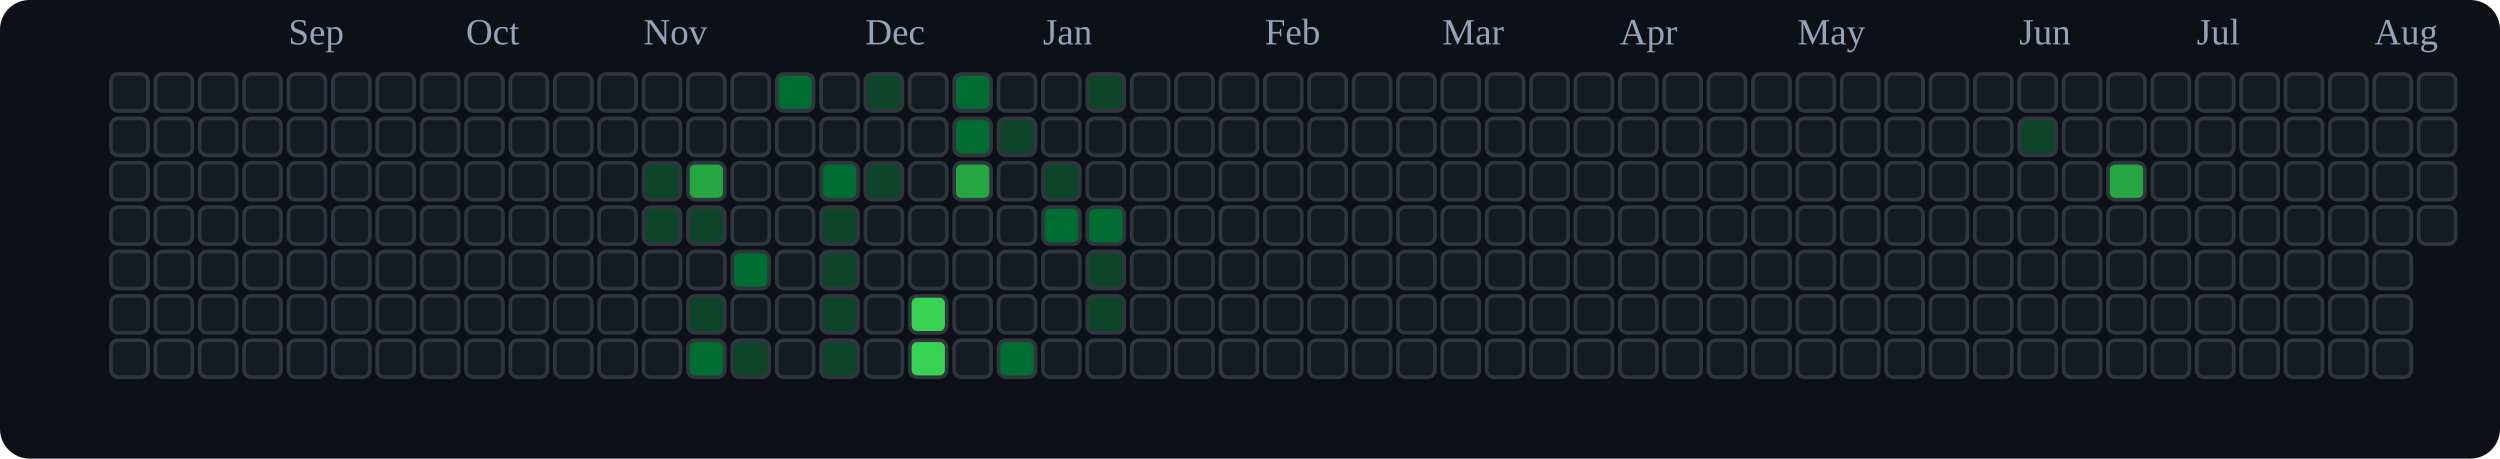
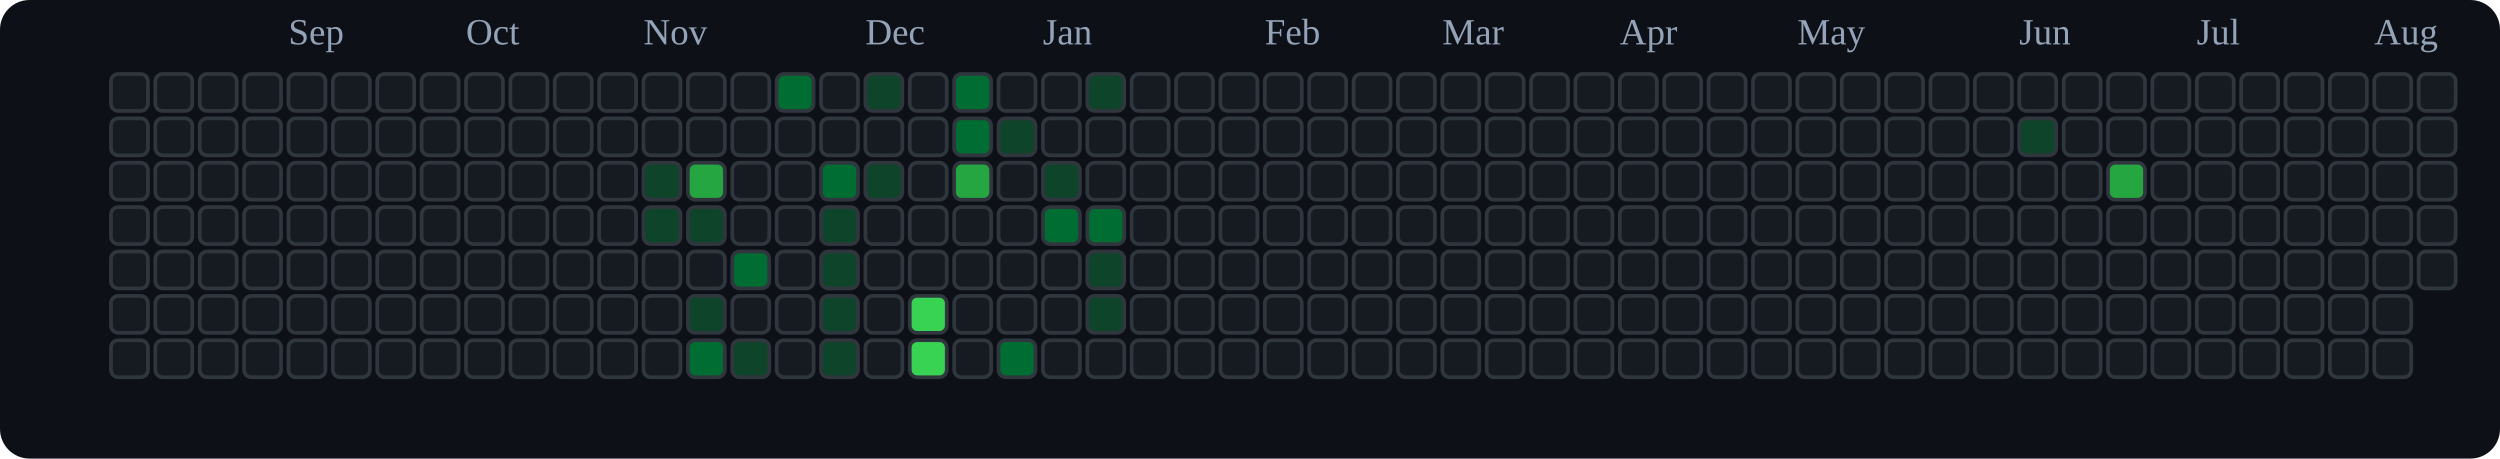
<svg xmlns="http://www.w3.org/2000/svg" viewBox="0 0 676 124" role="img" aria-label="tranhohoangvu Contributions (Dark)">
  <rect x="0" y="0" width="676" height="124" fill="#0d1117" rx="8" ry="8" />
  <text x="78" y="12" font-size="10" fill="#94a3b8">Sep</text>
  <text x="126" y="12" font-size="10" fill="#94a3b8">Oct</text>
  <text x="174" y="12" font-size="10" fill="#94a3b8">Nov</text>
  <text x="234" y="12" font-size="10" fill="#94a3b8">Dec</text>
  <text x="282" y="12" font-size="10" fill="#94a3b8">Jan</text>
  <text x="342" y="12" font-size="10" fill="#94a3b8">Feb</text>
  <text x="390" y="12" font-size="10" fill="#94a3b8">Mar</text>
  <text x="438" y="12" font-size="10" fill="#94a3b8">Apr</text>
  <text x="486" y="12" font-size="10" fill="#94a3b8">May</text>
  <text x="546" y="12" font-size="10" fill="#94a3b8">Jun</text>
  <text x="594" y="12" font-size="10" fill="#94a3b8">Jul</text>
  <text x="642" y="12" font-size="10" fill="#94a3b8">Aug</text>
  <rect x="30" y="20" width="10" height="10" rx="2" ry="2" fill="#161b22" stroke="#30363d" stroke-width="1" />
  <rect x="30" y="32" width="10" height="10" rx="2" ry="2" fill="#161b22" stroke="#30363d" stroke-width="1" />
  <rect x="30" y="44" width="10" height="10" rx="2" ry="2" fill="#161b22" stroke="#30363d" stroke-width="1" />
  <rect x="30" y="56" width="10" height="10" rx="2" ry="2" fill="#161b22" stroke="#30363d" stroke-width="1" />
  <rect x="30" y="68" width="10" height="10" rx="2" ry="2" fill="#161b22" stroke="#30363d" stroke-width="1" />
  <rect x="30" y="80" width="10" height="10" rx="2" ry="2" fill="#161b22" stroke="#30363d" stroke-width="1" />
  <rect x="30" y="92" width="10" height="10" rx="2" ry="2" fill="#161b22" stroke="#30363d" stroke-width="1" />
  <rect x="42" y="20" width="10" height="10" rx="2" ry="2" fill="#161b22" stroke="#30363d" stroke-width="1" />
  <rect x="42" y="32" width="10" height="10" rx="2" ry="2" fill="#161b22" stroke="#30363d" stroke-width="1" />
  <rect x="42" y="44" width="10" height="10" rx="2" ry="2" fill="#161b22" stroke="#30363d" stroke-width="1" />
  <rect x="42" y="56" width="10" height="10" rx="2" ry="2" fill="#161b22" stroke="#30363d" stroke-width="1" />
  <rect x="42" y="68" width="10" height="10" rx="2" ry="2" fill="#161b22" stroke="#30363d" stroke-width="1" />
  <rect x="42" y="80" width="10" height="10" rx="2" ry="2" fill="#161b22" stroke="#30363d" stroke-width="1" />
  <rect x="42" y="92" width="10" height="10" rx="2" ry="2" fill="#161b22" stroke="#30363d" stroke-width="1" />
  <rect x="54" y="20" width="10" height="10" rx="2" ry="2" fill="#161b22" stroke="#30363d" stroke-width="1" />
  <rect x="54" y="32" width="10" height="10" rx="2" ry="2" fill="#161b22" stroke="#30363d" stroke-width="1" />
  <rect x="54" y="44" width="10" height="10" rx="2" ry="2" fill="#161b22" stroke="#30363d" stroke-width="1" />
  <rect x="54" y="56" width="10" height="10" rx="2" ry="2" fill="#161b22" stroke="#30363d" stroke-width="1" />
  <rect x="54" y="68" width="10" height="10" rx="2" ry="2" fill="#161b22" stroke="#30363d" stroke-width="1" />
  <rect x="54" y="80" width="10" height="10" rx="2" ry="2" fill="#161b22" stroke="#30363d" stroke-width="1" />
  <rect x="54" y="92" width="10" height="10" rx="2" ry="2" fill="#161b22" stroke="#30363d" stroke-width="1" />
  <rect x="66" y="20" width="10" height="10" rx="2" ry="2" fill="#161b22" stroke="#30363d" stroke-width="1" />
  <rect x="66" y="32" width="10" height="10" rx="2" ry="2" fill="#161b22" stroke="#30363d" stroke-width="1" />
  <rect x="66" y="44" width="10" height="10" rx="2" ry="2" fill="#161b22" stroke="#30363d" stroke-width="1" />
  <rect x="66" y="56" width="10" height="10" rx="2" ry="2" fill="#161b22" stroke="#30363d" stroke-width="1" />
  <rect x="66" y="68" width="10" height="10" rx="2" ry="2" fill="#161b22" stroke="#30363d" stroke-width="1" />
  <rect x="66" y="80" width="10" height="10" rx="2" ry="2" fill="#161b22" stroke="#30363d" stroke-width="1" />
  <rect x="66" y="92" width="10" height="10" rx="2" ry="2" fill="#161b22" stroke="#30363d" stroke-width="1" />
  <rect x="78" y="20" width="10" height="10" rx="2" ry="2" fill="#161b22" stroke="#30363d" stroke-width="1" />
  <rect x="78" y="32" width="10" height="10" rx="2" ry="2" fill="#161b22" stroke="#30363d" stroke-width="1" />
  <rect x="78" y="44" width="10" height="10" rx="2" ry="2" fill="#161b22" stroke="#30363d" stroke-width="1" />
  <rect x="78" y="56" width="10" height="10" rx="2" ry="2" fill="#161b22" stroke="#30363d" stroke-width="1" />
  <rect x="78" y="68" width="10" height="10" rx="2" ry="2" fill="#161b22" stroke="#30363d" stroke-width="1" />
  <rect x="78" y="80" width="10" height="10" rx="2" ry="2" fill="#161b22" stroke="#30363d" stroke-width="1" />
  <rect x="78" y="92" width="10" height="10" rx="2" ry="2" fill="#161b22" stroke="#30363d" stroke-width="1" />
  <rect x="90" y="20" width="10" height="10" rx="2" ry="2" fill="#161b22" stroke="#30363d" stroke-width="1" />
  <rect x="90" y="32" width="10" height="10" rx="2" ry="2" fill="#161b22" stroke="#30363d" stroke-width="1" />
  <rect x="90" y="44" width="10" height="10" rx="2" ry="2" fill="#161b22" stroke="#30363d" stroke-width="1" />
  <rect x="90" y="56" width="10" height="10" rx="2" ry="2" fill="#161b22" stroke="#30363d" stroke-width="1" />
  <rect x="90" y="68" width="10" height="10" rx="2" ry="2" fill="#161b22" stroke="#30363d" stroke-width="1" />
  <rect x="90" y="80" width="10" height="10" rx="2" ry="2" fill="#161b22" stroke="#30363d" stroke-width="1" />
  <rect x="90" y="92" width="10" height="10" rx="2" ry="2" fill="#161b22" stroke="#30363d" stroke-width="1" />
  <rect x="102" y="20" width="10" height="10" rx="2" ry="2" fill="#161b22" stroke="#30363d" stroke-width="1" />
  <rect x="102" y="32" width="10" height="10" rx="2" ry="2" fill="#161b22" stroke="#30363d" stroke-width="1" />
  <rect x="102" y="44" width="10" height="10" rx="2" ry="2" fill="#161b22" stroke="#30363d" stroke-width="1" />
  <rect x="102" y="56" width="10" height="10" rx="2" ry="2" fill="#161b22" stroke="#30363d" stroke-width="1" />
  <rect x="102" y="68" width="10" height="10" rx="2" ry="2" fill="#161b22" stroke="#30363d" stroke-width="1" />
  <rect x="102" y="80" width="10" height="10" rx="2" ry="2" fill="#161b22" stroke="#30363d" stroke-width="1" />
  <rect x="102" y="92" width="10" height="10" rx="2" ry="2" fill="#161b22" stroke="#30363d" stroke-width="1" />
  <rect x="114" y="20" width="10" height="10" rx="2" ry="2" fill="#161b22" stroke="#30363d" stroke-width="1" />
  <rect x="114" y="32" width="10" height="10" rx="2" ry="2" fill="#161b22" stroke="#30363d" stroke-width="1" />
  <rect x="114" y="44" width="10" height="10" rx="2" ry="2" fill="#161b22" stroke="#30363d" stroke-width="1" />
  <rect x="114" y="56" width="10" height="10" rx="2" ry="2" fill="#161b22" stroke="#30363d" stroke-width="1" />
  <rect x="114" y="68" width="10" height="10" rx="2" ry="2" fill="#161b22" stroke="#30363d" stroke-width="1" />
  <rect x="114" y="80" width="10" height="10" rx="2" ry="2" fill="#161b22" stroke="#30363d" stroke-width="1" />
  <rect x="114" y="92" width="10" height="10" rx="2" ry="2" fill="#161b22" stroke="#30363d" stroke-width="1" />
  <rect x="126" y="20" width="10" height="10" rx="2" ry="2" fill="#161b22" stroke="#30363d" stroke-width="1" />
  <rect x="126" y="32" width="10" height="10" rx="2" ry="2" fill="#161b22" stroke="#30363d" stroke-width="1" />
  <rect x="126" y="44" width="10" height="10" rx="2" ry="2" fill="#161b22" stroke="#30363d" stroke-width="1" />
  <rect x="126" y="56" width="10" height="10" rx="2" ry="2" fill="#161b22" stroke="#30363d" stroke-width="1" />
  <rect x="126" y="68" width="10" height="10" rx="2" ry="2" fill="#161b22" stroke="#30363d" stroke-width="1" />
  <rect x="126" y="80" width="10" height="10" rx="2" ry="2" fill="#161b22" stroke="#30363d" stroke-width="1" />
  <rect x="126" y="92" width="10" height="10" rx="2" ry="2" fill="#161b22" stroke="#30363d" stroke-width="1" />
  <rect x="138" y="20" width="10" height="10" rx="2" ry="2" fill="#161b22" stroke="#30363d" stroke-width="1" />
  <rect x="138" y="32" width="10" height="10" rx="2" ry="2" fill="#161b22" stroke="#30363d" stroke-width="1" />
  <rect x="138" y="44" width="10" height="10" rx="2" ry="2" fill="#161b22" stroke="#30363d" stroke-width="1" />
  <rect x="138" y="56" width="10" height="10" rx="2" ry="2" fill="#161b22" stroke="#30363d" stroke-width="1" />
  <rect x="138" y="68" width="10" height="10" rx="2" ry="2" fill="#161b22" stroke="#30363d" stroke-width="1" />
  <rect x="138" y="80" width="10" height="10" rx="2" ry="2" fill="#161b22" stroke="#30363d" stroke-width="1" />
  <rect x="138" y="92" width="10" height="10" rx="2" ry="2" fill="#161b22" stroke="#30363d" stroke-width="1" />
  <rect x="150" y="20" width="10" height="10" rx="2" ry="2" fill="#161b22" stroke="#30363d" stroke-width="1" />
  <rect x="150" y="32" width="10" height="10" rx="2" ry="2" fill="#161b22" stroke="#30363d" stroke-width="1" />
  <rect x="150" y="44" width="10" height="10" rx="2" ry="2" fill="#161b22" stroke="#30363d" stroke-width="1" />
  <rect x="150" y="56" width="10" height="10" rx="2" ry="2" fill="#161b22" stroke="#30363d" stroke-width="1" />
  <rect x="150" y="68" width="10" height="10" rx="2" ry="2" fill="#161b22" stroke="#30363d" stroke-width="1" />
  <rect x="150" y="80" width="10" height="10" rx="2" ry="2" fill="#161b22" stroke="#30363d" stroke-width="1" />
  <rect x="150" y="92" width="10" height="10" rx="2" ry="2" fill="#161b22" stroke="#30363d" stroke-width="1" />
  <rect x="162" y="20" width="10" height="10" rx="2" ry="2" fill="#161b22" stroke="#30363d" stroke-width="1" />
  <rect x="162" y="32" width="10" height="10" rx="2" ry="2" fill="#161b22" stroke="#30363d" stroke-width="1" />
  <rect x="162" y="44" width="10" height="10" rx="2" ry="2" fill="#161b22" stroke="#30363d" stroke-width="1" />
  <rect x="162" y="56" width="10" height="10" rx="2" ry="2" fill="#161b22" stroke="#30363d" stroke-width="1" />
  <rect x="162" y="68" width="10" height="10" rx="2" ry="2" fill="#161b22" stroke="#30363d" stroke-width="1" />
  <rect x="162" y="80" width="10" height="10" rx="2" ry="2" fill="#161b22" stroke="#30363d" stroke-width="1" />
  <rect x="162" y="92" width="10" height="10" rx="2" ry="2" fill="#161b22" stroke="#30363d" stroke-width="1" />
  <rect x="174" y="20" width="10" height="10" rx="2" ry="2" fill="#161b22" stroke="#30363d" stroke-width="1" />
  <rect x="174" y="32" width="10" height="10" rx="2" ry="2" fill="#161b22" stroke="#30363d" stroke-width="1" />
  <rect x="174" y="44" width="10" height="10" rx="2" ry="2" fill="#0e4429" stroke="#30363d" stroke-width="1" />
  <rect x="174" y="56" width="10" height="10" rx="2" ry="2" fill="#0e4429" stroke="#30363d" stroke-width="1" />
  <rect x="174" y="68" width="10" height="10" rx="2" ry="2" fill="#161b22" stroke="#30363d" stroke-width="1" />
  <rect x="174" y="80" width="10" height="10" rx="2" ry="2" fill="#161b22" stroke="#30363d" stroke-width="1" />
  <rect x="174" y="92" width="10" height="10" rx="2" ry="2" fill="#161b22" stroke="#30363d" stroke-width="1" />
  <rect x="186" y="20" width="10" height="10" rx="2" ry="2" fill="#161b22" stroke="#30363d" stroke-width="1" />
  <rect x="186" y="32" width="10" height="10" rx="2" ry="2" fill="#161b22" stroke="#30363d" stroke-width="1" />
  <rect x="186" y="44" width="10" height="10" rx="2" ry="2" fill="#26a641" stroke="#30363d" stroke-width="1" />
  <rect x="186" y="56" width="10" height="10" rx="2" ry="2" fill="#0e4429" stroke="#30363d" stroke-width="1" />
  <rect x="186" y="68" width="10" height="10" rx="2" ry="2" fill="#161b22" stroke="#30363d" stroke-width="1" />
  <rect x="186" y="80" width="10" height="10" rx="2" ry="2" fill="#0e4429" stroke="#30363d" stroke-width="1" />
  <rect x="186" y="92" width="10" height="10" rx="2" ry="2" fill="#006d32" stroke="#30363d" stroke-width="1" />
  <rect x="198" y="20" width="10" height="10" rx="2" ry="2" fill="#161b22" stroke="#30363d" stroke-width="1" />
  <rect x="198" y="32" width="10" height="10" rx="2" ry="2" fill="#161b22" stroke="#30363d" stroke-width="1" />
  <rect x="198" y="44" width="10" height="10" rx="2" ry="2" fill="#161b22" stroke="#30363d" stroke-width="1" />
  <rect x="198" y="56" width="10" height="10" rx="2" ry="2" fill="#161b22" stroke="#30363d" stroke-width="1" />
  <rect x="198" y="68" width="10" height="10" rx="2" ry="2" fill="#006d32" stroke="#30363d" stroke-width="1" />
  <rect x="198" y="80" width="10" height="10" rx="2" ry="2" fill="#161b22" stroke="#30363d" stroke-width="1" />
  <rect x="198" y="92" width="10" height="10" rx="2" ry="2" fill="#0e4429" stroke="#30363d" stroke-width="1" />
  <rect x="210" y="20" width="10" height="10" rx="2" ry="2" fill="#006d32" stroke="#30363d" stroke-width="1" />
  <rect x="210" y="32" width="10" height="10" rx="2" ry="2" fill="#161b22" stroke="#30363d" stroke-width="1" />
  <rect x="210" y="44" width="10" height="10" rx="2" ry="2" fill="#161b22" stroke="#30363d" stroke-width="1" />
  <rect x="210" y="56" width="10" height="10" rx="2" ry="2" fill="#161b22" stroke="#30363d" stroke-width="1" />
  <rect x="210" y="68" width="10" height="10" rx="2" ry="2" fill="#161b22" stroke="#30363d" stroke-width="1" />
  <rect x="210" y="80" width="10" height="10" rx="2" ry="2" fill="#161b22" stroke="#30363d" stroke-width="1" />
  <rect x="210" y="92" width="10" height="10" rx="2" ry="2" fill="#161b22" stroke="#30363d" stroke-width="1" />
  <rect x="222" y="20" width="10" height="10" rx="2" ry="2" fill="#161b22" stroke="#30363d" stroke-width="1" />
  <rect x="222" y="32" width="10" height="10" rx="2" ry="2" fill="#161b22" stroke="#30363d" stroke-width="1" />
  <rect x="222" y="44" width="10" height="10" rx="2" ry="2" fill="#006d32" stroke="#30363d" stroke-width="1" />
  <rect x="222" y="56" width="10" height="10" rx="2" ry="2" fill="#0e4429" stroke="#30363d" stroke-width="1" />
  <rect x="222" y="68" width="10" height="10" rx="2" ry="2" fill="#0e4429" stroke="#30363d" stroke-width="1" />
  <rect x="222" y="80" width="10" height="10" rx="2" ry="2" fill="#0e4429" stroke="#30363d" stroke-width="1" />
  <rect x="222" y="92" width="10" height="10" rx="2" ry="2" fill="#0e4429" stroke="#30363d" stroke-width="1" />
  <rect x="234" y="20" width="10" height="10" rx="2" ry="2" fill="#0e4429" stroke="#30363d" stroke-width="1" />
  <rect x="234" y="32" width="10" height="10" rx="2" ry="2" fill="#161b22" stroke="#30363d" stroke-width="1" />
  <rect x="234" y="44" width="10" height="10" rx="2" ry="2" fill="#0e4429" stroke="#30363d" stroke-width="1" />
  <rect x="234" y="56" width="10" height="10" rx="2" ry="2" fill="#161b22" stroke="#30363d" stroke-width="1" />
  <rect x="234" y="68" width="10" height="10" rx="2" ry="2" fill="#161b22" stroke="#30363d" stroke-width="1" />
  <rect x="234" y="80" width="10" height="10" rx="2" ry="2" fill="#161b22" stroke="#30363d" stroke-width="1" />
  <rect x="234" y="92" width="10" height="10" rx="2" ry="2" fill="#161b22" stroke="#30363d" stroke-width="1" />
  <rect x="246" y="20" width="10" height="10" rx="2" ry="2" fill="#161b22" stroke="#30363d" stroke-width="1" />
  <rect x="246" y="32" width="10" height="10" rx="2" ry="2" fill="#161b22" stroke="#30363d" stroke-width="1" />
  <rect x="246" y="44" width="10" height="10" rx="2" ry="2" fill="#161b22" stroke="#30363d" stroke-width="1" />
  <rect x="246" y="56" width="10" height="10" rx="2" ry="2" fill="#161b22" stroke="#30363d" stroke-width="1" />
  <rect x="246" y="68" width="10" height="10" rx="2" ry="2" fill="#161b22" stroke="#30363d" stroke-width="1" />
  <rect x="246" y="80" width="10" height="10" rx="2" ry="2" fill="#39d353" stroke="#30363d" stroke-width="1" />
  <rect x="246" y="92" width="10" height="10" rx="2" ry="2" fill="#39d353" stroke="#30363d" stroke-width="1" />
  <rect x="258" y="20" width="10" height="10" rx="2" ry="2" fill="#006d32" stroke="#30363d" stroke-width="1" />
  <rect x="258" y="32" width="10" height="10" rx="2" ry="2" fill="#006d32" stroke="#30363d" stroke-width="1" />
  <rect x="258" y="44" width="10" height="10" rx="2" ry="2" fill="#26a641" stroke="#30363d" stroke-width="1" />
  <rect x="258" y="56" width="10" height="10" rx="2" ry="2" fill="#161b22" stroke="#30363d" stroke-width="1" />
  <rect x="258" y="68" width="10" height="10" rx="2" ry="2" fill="#161b22" stroke="#30363d" stroke-width="1" />
  <rect x="258" y="80" width="10" height="10" rx="2" ry="2" fill="#161b22" stroke="#30363d" stroke-width="1" />
  <rect x="258" y="92" width="10" height="10" rx="2" ry="2" fill="#161b22" stroke="#30363d" stroke-width="1" />
  <rect x="270" y="20" width="10" height="10" rx="2" ry="2" fill="#161b22" stroke="#30363d" stroke-width="1" />
  <rect x="270" y="32" width="10" height="10" rx="2" ry="2" fill="#0e4429" stroke="#30363d" stroke-width="1" />
  <rect x="270" y="44" width="10" height="10" rx="2" ry="2" fill="#161b22" stroke="#30363d" stroke-width="1" />
  <rect x="270" y="56" width="10" height="10" rx="2" ry="2" fill="#161b22" stroke="#30363d" stroke-width="1" />
  <rect x="270" y="68" width="10" height="10" rx="2" ry="2" fill="#161b22" stroke="#30363d" stroke-width="1" />
  <rect x="270" y="80" width="10" height="10" rx="2" ry="2" fill="#161b22" stroke="#30363d" stroke-width="1" />
  <rect x="270" y="92" width="10" height="10" rx="2" ry="2" fill="#006d32" stroke="#30363d" stroke-width="1" />
  <rect x="282" y="20" width="10" height="10" rx="2" ry="2" fill="#161b22" stroke="#30363d" stroke-width="1" />
  <rect x="282" y="32" width="10" height="10" rx="2" ry="2" fill="#161b22" stroke="#30363d" stroke-width="1" />
  <rect x="282" y="44" width="10" height="10" rx="2" ry="2" fill="#0e4429" stroke="#30363d" stroke-width="1" />
  <rect x="282" y="56" width="10" height="10" rx="2" ry="2" fill="#006d32" stroke="#30363d" stroke-width="1" />
  <rect x="282" y="68" width="10" height="10" rx="2" ry="2" fill="#161b22" stroke="#30363d" stroke-width="1" />
  <rect x="282" y="80" width="10" height="10" rx="2" ry="2" fill="#161b22" stroke="#30363d" stroke-width="1" />
  <rect x="282" y="92" width="10" height="10" rx="2" ry="2" fill="#161b22" stroke="#30363d" stroke-width="1" />
  <rect x="294" y="20" width="10" height="10" rx="2" ry="2" fill="#0e4429" stroke="#30363d" stroke-width="1" />
  <rect x="294" y="32" width="10" height="10" rx="2" ry="2" fill="#161b22" stroke="#30363d" stroke-width="1" />
  <rect x="294" y="44" width="10" height="10" rx="2" ry="2" fill="#161b22" stroke="#30363d" stroke-width="1" />
  <rect x="294" y="56" width="10" height="10" rx="2" ry="2" fill="#006d32" stroke="#30363d" stroke-width="1" />
  <rect x="294" y="68" width="10" height="10" rx="2" ry="2" fill="#0e4429" stroke="#30363d" stroke-width="1" />
  <rect x="294" y="80" width="10" height="10" rx="2" ry="2" fill="#0e4429" stroke="#30363d" stroke-width="1" />
  <rect x="294" y="92" width="10" height="10" rx="2" ry="2" fill="#161b22" stroke="#30363d" stroke-width="1" />
  <rect x="306" y="20" width="10" height="10" rx="2" ry="2" fill="#161b22" stroke="#30363d" stroke-width="1" />
  <rect x="306" y="32" width="10" height="10" rx="2" ry="2" fill="#161b22" stroke="#30363d" stroke-width="1" />
  <rect x="306" y="44" width="10" height="10" rx="2" ry="2" fill="#161b22" stroke="#30363d" stroke-width="1" />
  <rect x="306" y="56" width="10" height="10" rx="2" ry="2" fill="#161b22" stroke="#30363d" stroke-width="1" />
  <rect x="306" y="68" width="10" height="10" rx="2" ry="2" fill="#161b22" stroke="#30363d" stroke-width="1" />
  <rect x="306" y="80" width="10" height="10" rx="2" ry="2" fill="#161b22" stroke="#30363d" stroke-width="1" />
  <rect x="306" y="92" width="10" height="10" rx="2" ry="2" fill="#161b22" stroke="#30363d" stroke-width="1" />
  <rect x="318" y="20" width="10" height="10" rx="2" ry="2" fill="#161b22" stroke="#30363d" stroke-width="1" />
  <rect x="318" y="32" width="10" height="10" rx="2" ry="2" fill="#161b22" stroke="#30363d" stroke-width="1" />
  <rect x="318" y="44" width="10" height="10" rx="2" ry="2" fill="#161b22" stroke="#30363d" stroke-width="1" />
  <rect x="318" y="56" width="10" height="10" rx="2" ry="2" fill="#161b22" stroke="#30363d" stroke-width="1" />
  <rect x="318" y="68" width="10" height="10" rx="2" ry="2" fill="#161b22" stroke="#30363d" stroke-width="1" />
  <rect x="318" y="80" width="10" height="10" rx="2" ry="2" fill="#161b22" stroke="#30363d" stroke-width="1" />
  <rect x="318" y="92" width="10" height="10" rx="2" ry="2" fill="#161b22" stroke="#30363d" stroke-width="1" />
  <rect x="330" y="20" width="10" height="10" rx="2" ry="2" fill="#161b22" stroke="#30363d" stroke-width="1" />
  <rect x="330" y="32" width="10" height="10" rx="2" ry="2" fill="#161b22" stroke="#30363d" stroke-width="1" />
  <rect x="330" y="44" width="10" height="10" rx="2" ry="2" fill="#161b22" stroke="#30363d" stroke-width="1" />
  <rect x="330" y="56" width="10" height="10" rx="2" ry="2" fill="#161b22" stroke="#30363d" stroke-width="1" />
  <rect x="330" y="68" width="10" height="10" rx="2" ry="2" fill="#161b22" stroke="#30363d" stroke-width="1" />
  <rect x="330" y="80" width="10" height="10" rx="2" ry="2" fill="#161b22" stroke="#30363d" stroke-width="1" />
  <rect x="330" y="92" width="10" height="10" rx="2" ry="2" fill="#161b22" stroke="#30363d" stroke-width="1" />
  <rect x="342" y="20" width="10" height="10" rx="2" ry="2" fill="#161b22" stroke="#30363d" stroke-width="1" />
  <rect x="342" y="32" width="10" height="10" rx="2" ry="2" fill="#161b22" stroke="#30363d" stroke-width="1" />
  <rect x="342" y="44" width="10" height="10" rx="2" ry="2" fill="#161b22" stroke="#30363d" stroke-width="1" />
  <rect x="342" y="56" width="10" height="10" rx="2" ry="2" fill="#161b22" stroke="#30363d" stroke-width="1" />
  <rect x="342" y="68" width="10" height="10" rx="2" ry="2" fill="#161b22" stroke="#30363d" stroke-width="1" />
  <rect x="342" y="80" width="10" height="10" rx="2" ry="2" fill="#161b22" stroke="#30363d" stroke-width="1" />
  <rect x="342" y="92" width="10" height="10" rx="2" ry="2" fill="#161b22" stroke="#30363d" stroke-width="1" />
  <rect x="354" y="20" width="10" height="10" rx="2" ry="2" fill="#161b22" stroke="#30363d" stroke-width="1" />
  <rect x="354" y="32" width="10" height="10" rx="2" ry="2" fill="#161b22" stroke="#30363d" stroke-width="1" />
  <rect x="354" y="44" width="10" height="10" rx="2" ry="2" fill="#161b22" stroke="#30363d" stroke-width="1" />
  <rect x="354" y="56" width="10" height="10" rx="2" ry="2" fill="#161b22" stroke="#30363d" stroke-width="1" />
  <rect x="354" y="68" width="10" height="10" rx="2" ry="2" fill="#161b22" stroke="#30363d" stroke-width="1" />
  <rect x="354" y="80" width="10" height="10" rx="2" ry="2" fill="#161b22" stroke="#30363d" stroke-width="1" />
  <rect x="354" y="92" width="10" height="10" rx="2" ry="2" fill="#161b22" stroke="#30363d" stroke-width="1" />
  <rect x="366" y="20" width="10" height="10" rx="2" ry="2" fill="#161b22" stroke="#30363d" stroke-width="1" />
  <rect x="366" y="32" width="10" height="10" rx="2" ry="2" fill="#161b22" stroke="#30363d" stroke-width="1" />
  <rect x="366" y="44" width="10" height="10" rx="2" ry="2" fill="#161b22" stroke="#30363d" stroke-width="1" />
  <rect x="366" y="56" width="10" height="10" rx="2" ry="2" fill="#161b22" stroke="#30363d" stroke-width="1" />
  <rect x="366" y="68" width="10" height="10" rx="2" ry="2" fill="#161b22" stroke="#30363d" stroke-width="1" />
  <rect x="366" y="80" width="10" height="10" rx="2" ry="2" fill="#161b22" stroke="#30363d" stroke-width="1" />
  <rect x="366" y="92" width="10" height="10" rx="2" ry="2" fill="#161b22" stroke="#30363d" stroke-width="1" />
  <rect x="378" y="20" width="10" height="10" rx="2" ry="2" fill="#161b22" stroke="#30363d" stroke-width="1" />
  <rect x="378" y="32" width="10" height="10" rx="2" ry="2" fill="#161b22" stroke="#30363d" stroke-width="1" />
  <rect x="378" y="44" width="10" height="10" rx="2" ry="2" fill="#161b22" stroke="#30363d" stroke-width="1" />
  <rect x="378" y="56" width="10" height="10" rx="2" ry="2" fill="#161b22" stroke="#30363d" stroke-width="1" />
  <rect x="378" y="68" width="10" height="10" rx="2" ry="2" fill="#161b22" stroke="#30363d" stroke-width="1" />
  <rect x="378" y="80" width="10" height="10" rx="2" ry="2" fill="#161b22" stroke="#30363d" stroke-width="1" />
  <rect x="378" y="92" width="10" height="10" rx="2" ry="2" fill="#161b22" stroke="#30363d" stroke-width="1" />
  <rect x="390" y="20" width="10" height="10" rx="2" ry="2" fill="#161b22" stroke="#30363d" stroke-width="1" />
  <rect x="390" y="32" width="10" height="10" rx="2" ry="2" fill="#161b22" stroke="#30363d" stroke-width="1" />
  <rect x="390" y="44" width="10" height="10" rx="2" ry="2" fill="#161b22" stroke="#30363d" stroke-width="1" />
  <rect x="390" y="56" width="10" height="10" rx="2" ry="2" fill="#161b22" stroke="#30363d" stroke-width="1" />
  <rect x="390" y="68" width="10" height="10" rx="2" ry="2" fill="#161b22" stroke="#30363d" stroke-width="1" />
  <rect x="390" y="80" width="10" height="10" rx="2" ry="2" fill="#161b22" stroke="#30363d" stroke-width="1" />
  <rect x="390" y="92" width="10" height="10" rx="2" ry="2" fill="#161b22" stroke="#30363d" stroke-width="1" />
  <rect x="402" y="20" width="10" height="10" rx="2" ry="2" fill="#161b22" stroke="#30363d" stroke-width="1" />
  <rect x="402" y="32" width="10" height="10" rx="2" ry="2" fill="#161b22" stroke="#30363d" stroke-width="1" />
  <rect x="402" y="44" width="10" height="10" rx="2" ry="2" fill="#161b22" stroke="#30363d" stroke-width="1" />
  <rect x="402" y="56" width="10" height="10" rx="2" ry="2" fill="#161b22" stroke="#30363d" stroke-width="1" />
  <rect x="402" y="68" width="10" height="10" rx="2" ry="2" fill="#161b22" stroke="#30363d" stroke-width="1" />
  <rect x="402" y="80" width="10" height="10" rx="2" ry="2" fill="#161b22" stroke="#30363d" stroke-width="1" />
  <rect x="402" y="92" width="10" height="10" rx="2" ry="2" fill="#161b22" stroke="#30363d" stroke-width="1" />
  <rect x="414" y="20" width="10" height="10" rx="2" ry="2" fill="#161b22" stroke="#30363d" stroke-width="1" />
  <rect x="414" y="32" width="10" height="10" rx="2" ry="2" fill="#161b22" stroke="#30363d" stroke-width="1" />
  <rect x="414" y="44" width="10" height="10" rx="2" ry="2" fill="#161b22" stroke="#30363d" stroke-width="1" />
  <rect x="414" y="56" width="10" height="10" rx="2" ry="2" fill="#161b22" stroke="#30363d" stroke-width="1" />
  <rect x="414" y="68" width="10" height="10" rx="2" ry="2" fill="#161b22" stroke="#30363d" stroke-width="1" />
  <rect x="414" y="80" width="10" height="10" rx="2" ry="2" fill="#161b22" stroke="#30363d" stroke-width="1" />
  <rect x="414" y="92" width="10" height="10" rx="2" ry="2" fill="#161b22" stroke="#30363d" stroke-width="1" />
  <rect x="426" y="20" width="10" height="10" rx="2" ry="2" fill="#161b22" stroke="#30363d" stroke-width="1" />
  <rect x="426" y="32" width="10" height="10" rx="2" ry="2" fill="#161b22" stroke="#30363d" stroke-width="1" />
  <rect x="426" y="44" width="10" height="10" rx="2" ry="2" fill="#161b22" stroke="#30363d" stroke-width="1" />
  <rect x="426" y="56" width="10" height="10" rx="2" ry="2" fill="#161b22" stroke="#30363d" stroke-width="1" />
  <rect x="426" y="68" width="10" height="10" rx="2" ry="2" fill="#161b22" stroke="#30363d" stroke-width="1" />
  <rect x="426" y="80" width="10" height="10" rx="2" ry="2" fill="#161b22" stroke="#30363d" stroke-width="1" />
  <rect x="426" y="92" width="10" height="10" rx="2" ry="2" fill="#161b22" stroke="#30363d" stroke-width="1" />
  <rect x="438" y="20" width="10" height="10" rx="2" ry="2" fill="#161b22" stroke="#30363d" stroke-width="1" />
  <rect x="438" y="32" width="10" height="10" rx="2" ry="2" fill="#161b22" stroke="#30363d" stroke-width="1" />
  <rect x="438" y="44" width="10" height="10" rx="2" ry="2" fill="#161b22" stroke="#30363d" stroke-width="1" />
  <rect x="438" y="56" width="10" height="10" rx="2" ry="2" fill="#161b22" stroke="#30363d" stroke-width="1" />
  <rect x="438" y="68" width="10" height="10" rx="2" ry="2" fill="#161b22" stroke="#30363d" stroke-width="1" />
  <rect x="438" y="80" width="10" height="10" rx="2" ry="2" fill="#161b22" stroke="#30363d" stroke-width="1" />
  <rect x="438" y="92" width="10" height="10" rx="2" ry="2" fill="#161b22" stroke="#30363d" stroke-width="1" />
  <rect x="450" y="20" width="10" height="10" rx="2" ry="2" fill="#161b22" stroke="#30363d" stroke-width="1" />
  <rect x="450" y="32" width="10" height="10" rx="2" ry="2" fill="#161b22" stroke="#30363d" stroke-width="1" />
  <rect x="450" y="44" width="10" height="10" rx="2" ry="2" fill="#161b22" stroke="#30363d" stroke-width="1" />
  <rect x="450" y="56" width="10" height="10" rx="2" ry="2" fill="#161b22" stroke="#30363d" stroke-width="1" />
  <rect x="450" y="68" width="10" height="10" rx="2" ry="2" fill="#161b22" stroke="#30363d" stroke-width="1" />
  <rect x="450" y="80" width="10" height="10" rx="2" ry="2" fill="#161b22" stroke="#30363d" stroke-width="1" />
  <rect x="450" y="92" width="10" height="10" rx="2" ry="2" fill="#161b22" stroke="#30363d" stroke-width="1" />
  <rect x="462" y="20" width="10" height="10" rx="2" ry="2" fill="#161b22" stroke="#30363d" stroke-width="1" />
  <rect x="462" y="32" width="10" height="10" rx="2" ry="2" fill="#161b22" stroke="#30363d" stroke-width="1" />
  <rect x="462" y="44" width="10" height="10" rx="2" ry="2" fill="#161b22" stroke="#30363d" stroke-width="1" />
  <rect x="462" y="56" width="10" height="10" rx="2" ry="2" fill="#161b22" stroke="#30363d" stroke-width="1" />
  <rect x="462" y="68" width="10" height="10" rx="2" ry="2" fill="#161b22" stroke="#30363d" stroke-width="1" />
  <rect x="462" y="80" width="10" height="10" rx="2" ry="2" fill="#161b22" stroke="#30363d" stroke-width="1" />
  <rect x="462" y="92" width="10" height="10" rx="2" ry="2" fill="#161b22" stroke="#30363d" stroke-width="1" />
  <rect x="474" y="20" width="10" height="10" rx="2" ry="2" fill="#161b22" stroke="#30363d" stroke-width="1" />
  <rect x="474" y="32" width="10" height="10" rx="2" ry="2" fill="#161b22" stroke="#30363d" stroke-width="1" />
  <rect x="474" y="44" width="10" height="10" rx="2" ry="2" fill="#161b22" stroke="#30363d" stroke-width="1" />
  <rect x="474" y="56" width="10" height="10" rx="2" ry="2" fill="#161b22" stroke="#30363d" stroke-width="1" />
  <rect x="474" y="68" width="10" height="10" rx="2" ry="2" fill="#161b22" stroke="#30363d" stroke-width="1" />
  <rect x="474" y="80" width="10" height="10" rx="2" ry="2" fill="#161b22" stroke="#30363d" stroke-width="1" />
  <rect x="474" y="92" width="10" height="10" rx="2" ry="2" fill="#161b22" stroke="#30363d" stroke-width="1" />
  <rect x="486" y="20" width="10" height="10" rx="2" ry="2" fill="#161b22" stroke="#30363d" stroke-width="1" />
  <rect x="486" y="32" width="10" height="10" rx="2" ry="2" fill="#161b22" stroke="#30363d" stroke-width="1" />
  <rect x="486" y="44" width="10" height="10" rx="2" ry="2" fill="#161b22" stroke="#30363d" stroke-width="1" />
  <rect x="486" y="56" width="10" height="10" rx="2" ry="2" fill="#161b22" stroke="#30363d" stroke-width="1" />
  <rect x="486" y="68" width="10" height="10" rx="2" ry="2" fill="#161b22" stroke="#30363d" stroke-width="1" />
  <rect x="486" y="80" width="10" height="10" rx="2" ry="2" fill="#161b22" stroke="#30363d" stroke-width="1" />
  <rect x="486" y="92" width="10" height="10" rx="2" ry="2" fill="#161b22" stroke="#30363d" stroke-width="1" />
  <rect x="498" y="20" width="10" height="10" rx="2" ry="2" fill="#161b22" stroke="#30363d" stroke-width="1" />
  <rect x="498" y="32" width="10" height="10" rx="2" ry="2" fill="#161b22" stroke="#30363d" stroke-width="1" />
  <rect x="498" y="44" width="10" height="10" rx="2" ry="2" fill="#161b22" stroke="#30363d" stroke-width="1" />
  <rect x="498" y="56" width="10" height="10" rx="2" ry="2" fill="#161b22" stroke="#30363d" stroke-width="1" />
  <rect x="498" y="68" width="10" height="10" rx="2" ry="2" fill="#161b22" stroke="#30363d" stroke-width="1" />
  <rect x="498" y="80" width="10" height="10" rx="2" ry="2" fill="#161b22" stroke="#30363d" stroke-width="1" />
  <rect x="498" y="92" width="10" height="10" rx="2" ry="2" fill="#161b22" stroke="#30363d" stroke-width="1" />
  <rect x="510" y="20" width="10" height="10" rx="2" ry="2" fill="#161b22" stroke="#30363d" stroke-width="1" />
  <rect x="510" y="32" width="10" height="10" rx="2" ry="2" fill="#161b22" stroke="#30363d" stroke-width="1" />
  <rect x="510" y="44" width="10" height="10" rx="2" ry="2" fill="#161b22" stroke="#30363d" stroke-width="1" />
  <rect x="510" y="56" width="10" height="10" rx="2" ry="2" fill="#161b22" stroke="#30363d" stroke-width="1" />
  <rect x="510" y="68" width="10" height="10" rx="2" ry="2" fill="#161b22" stroke="#30363d" stroke-width="1" />
  <rect x="510" y="80" width="10" height="10" rx="2" ry="2" fill="#161b22" stroke="#30363d" stroke-width="1" />
  <rect x="510" y="92" width="10" height="10" rx="2" ry="2" fill="#161b22" stroke="#30363d" stroke-width="1" />
  <rect x="522" y="20" width="10" height="10" rx="2" ry="2" fill="#161b22" stroke="#30363d" stroke-width="1" />
  <rect x="522" y="32" width="10" height="10" rx="2" ry="2" fill="#161b22" stroke="#30363d" stroke-width="1" />
  <rect x="522" y="44" width="10" height="10" rx="2" ry="2" fill="#161b22" stroke="#30363d" stroke-width="1" />
  <rect x="522" y="56" width="10" height="10" rx="2" ry="2" fill="#161b22" stroke="#30363d" stroke-width="1" />
  <rect x="522" y="68" width="10" height="10" rx="2" ry="2" fill="#161b22" stroke="#30363d" stroke-width="1" />
  <rect x="522" y="80" width="10" height="10" rx="2" ry="2" fill="#161b22" stroke="#30363d" stroke-width="1" />
  <rect x="522" y="92" width="10" height="10" rx="2" ry="2" fill="#161b22" stroke="#30363d" stroke-width="1" />
  <rect x="534" y="20" width="10" height="10" rx="2" ry="2" fill="#161b22" stroke="#30363d" stroke-width="1" />
  <rect x="534" y="32" width="10" height="10" rx="2" ry="2" fill="#161b22" stroke="#30363d" stroke-width="1" />
  <rect x="534" y="44" width="10" height="10" rx="2" ry="2" fill="#161b22" stroke="#30363d" stroke-width="1" />
  <rect x="534" y="56" width="10" height="10" rx="2" ry="2" fill="#161b22" stroke="#30363d" stroke-width="1" />
  <rect x="534" y="68" width="10" height="10" rx="2" ry="2" fill="#161b22" stroke="#30363d" stroke-width="1" />
  <rect x="534" y="80" width="10" height="10" rx="2" ry="2" fill="#161b22" stroke="#30363d" stroke-width="1" />
  <rect x="534" y="92" width="10" height="10" rx="2" ry="2" fill="#161b22" stroke="#30363d" stroke-width="1" />
  <rect x="546" y="20" width="10" height="10" rx="2" ry="2" fill="#161b22" stroke="#30363d" stroke-width="1" />
  <rect x="546" y="32" width="10" height="10" rx="2" ry="2" fill="#0e4429" stroke="#30363d" stroke-width="1" />
  <rect x="546" y="44" width="10" height="10" rx="2" ry="2" fill="#161b22" stroke="#30363d" stroke-width="1" />
  <rect x="546" y="56" width="10" height="10" rx="2" ry="2" fill="#161b22" stroke="#30363d" stroke-width="1" />
  <rect x="546" y="68" width="10" height="10" rx="2" ry="2" fill="#161b22" stroke="#30363d" stroke-width="1" />
  <rect x="546" y="80" width="10" height="10" rx="2" ry="2" fill="#161b22" stroke="#30363d" stroke-width="1" />
  <rect x="546" y="92" width="10" height="10" rx="2" ry="2" fill="#161b22" stroke="#30363d" stroke-width="1" />
  <rect x="558" y="20" width="10" height="10" rx="2" ry="2" fill="#161b22" stroke="#30363d" stroke-width="1" />
  <rect x="558" y="32" width="10" height="10" rx="2" ry="2" fill="#161b22" stroke="#30363d" stroke-width="1" />
  <rect x="558" y="44" width="10" height="10" rx="2" ry="2" fill="#161b22" stroke="#30363d" stroke-width="1" />
  <rect x="558" y="56" width="10" height="10" rx="2" ry="2" fill="#161b22" stroke="#30363d" stroke-width="1" />
  <rect x="558" y="68" width="10" height="10" rx="2" ry="2" fill="#161b22" stroke="#30363d" stroke-width="1" />
  <rect x="558" y="80" width="10" height="10" rx="2" ry="2" fill="#161b22" stroke="#30363d" stroke-width="1" />
  <rect x="558" y="92" width="10" height="10" rx="2" ry="2" fill="#161b22" stroke="#30363d" stroke-width="1" />
  <rect x="570" y="20" width="10" height="10" rx="2" ry="2" fill="#161b22" stroke="#30363d" stroke-width="1" />
  <rect x="570" y="32" width="10" height="10" rx="2" ry="2" fill="#161b22" stroke="#30363d" stroke-width="1" />
  <rect x="570" y="44" width="10" height="10" rx="2" ry="2" fill="#26a641" stroke="#30363d" stroke-width="1" />
  <rect x="570" y="56" width="10" height="10" rx="2" ry="2" fill="#161b22" stroke="#30363d" stroke-width="1" />
  <rect x="570" y="68" width="10" height="10" rx="2" ry="2" fill="#161b22" stroke="#30363d" stroke-width="1" />
  <rect x="570" y="80" width="10" height="10" rx="2" ry="2" fill="#161b22" stroke="#30363d" stroke-width="1" />
  <rect x="570" y="92" width="10" height="10" rx="2" ry="2" fill="#161b22" stroke="#30363d" stroke-width="1" />
  <rect x="582" y="20" width="10" height="10" rx="2" ry="2" fill="#161b22" stroke="#30363d" stroke-width="1" />
  <rect x="582" y="32" width="10" height="10" rx="2" ry="2" fill="#161b22" stroke="#30363d" stroke-width="1" />
  <rect x="582" y="44" width="10" height="10" rx="2" ry="2" fill="#161b22" stroke="#30363d" stroke-width="1" />
  <rect x="582" y="56" width="10" height="10" rx="2" ry="2" fill="#161b22" stroke="#30363d" stroke-width="1" />
  <rect x="582" y="68" width="10" height="10" rx="2" ry="2" fill="#161b22" stroke="#30363d" stroke-width="1" />
  <rect x="582" y="80" width="10" height="10" rx="2" ry="2" fill="#161b22" stroke="#30363d" stroke-width="1" />
  <rect x="582" y="92" width="10" height="10" rx="2" ry="2" fill="#161b22" stroke="#30363d" stroke-width="1" />
  <rect x="594" y="20" width="10" height="10" rx="2" ry="2" fill="#161b22" stroke="#30363d" stroke-width="1" />
  <rect x="594" y="32" width="10" height="10" rx="2" ry="2" fill="#161b22" stroke="#30363d" stroke-width="1" />
  <rect x="594" y="44" width="10" height="10" rx="2" ry="2" fill="#161b22" stroke="#30363d" stroke-width="1" />
  <rect x="594" y="56" width="10" height="10" rx="2" ry="2" fill="#161b22" stroke="#30363d" stroke-width="1" />
  <rect x="594" y="68" width="10" height="10" rx="2" ry="2" fill="#161b22" stroke="#30363d" stroke-width="1" />
  <rect x="594" y="80" width="10" height="10" rx="2" ry="2" fill="#161b22" stroke="#30363d" stroke-width="1" />
  <rect x="594" y="92" width="10" height="10" rx="2" ry="2" fill="#161b22" stroke="#30363d" stroke-width="1" />
  <rect x="606" y="20" width="10" height="10" rx="2" ry="2" fill="#161b22" stroke="#30363d" stroke-width="1" />
  <rect x="606" y="32" width="10" height="10" rx="2" ry="2" fill="#161b22" stroke="#30363d" stroke-width="1" />
  <rect x="606" y="44" width="10" height="10" rx="2" ry="2" fill="#161b22" stroke="#30363d" stroke-width="1" />
  <rect x="606" y="56" width="10" height="10" rx="2" ry="2" fill="#161b22" stroke="#30363d" stroke-width="1" />
  <rect x="606" y="68" width="10" height="10" rx="2" ry="2" fill="#161b22" stroke="#30363d" stroke-width="1" />
  <rect x="606" y="80" width="10" height="10" rx="2" ry="2" fill="#161b22" stroke="#30363d" stroke-width="1" />
  <rect x="606" y="92" width="10" height="10" rx="2" ry="2" fill="#161b22" stroke="#30363d" stroke-width="1" />
  <rect x="618" y="20" width="10" height="10" rx="2" ry="2" fill="#161b22" stroke="#30363d" stroke-width="1" />
  <rect x="618" y="32" width="10" height="10" rx="2" ry="2" fill="#161b22" stroke="#30363d" stroke-width="1" />
  <rect x="618" y="44" width="10" height="10" rx="2" ry="2" fill="#161b22" stroke="#30363d" stroke-width="1" />
  <rect x="618" y="56" width="10" height="10" rx="2" ry="2" fill="#161b22" stroke="#30363d" stroke-width="1" />
  <rect x="618" y="68" width="10" height="10" rx="2" ry="2" fill="#161b22" stroke="#30363d" stroke-width="1" />
  <rect x="618" y="80" width="10" height="10" rx="2" ry="2" fill="#161b22" stroke="#30363d" stroke-width="1" />
  <rect x="618" y="92" width="10" height="10" rx="2" ry="2" fill="#161b22" stroke="#30363d" stroke-width="1" />
  <rect x="630" y="20" width="10" height="10" rx="2" ry="2" fill="#161b22" stroke="#30363d" stroke-width="1" />
  <rect x="630" y="32" width="10" height="10" rx="2" ry="2" fill="#161b22" stroke="#30363d" stroke-width="1" />
  <rect x="630" y="44" width="10" height="10" rx="2" ry="2" fill="#161b22" stroke="#30363d" stroke-width="1" />
  <rect x="630" y="56" width="10" height="10" rx="2" ry="2" fill="#161b22" stroke="#30363d" stroke-width="1" />
  <rect x="630" y="68" width="10" height="10" rx="2" ry="2" fill="#161b22" stroke="#30363d" stroke-width="1" />
  <rect x="630" y="80" width="10" height="10" rx="2" ry="2" fill="#161b22" stroke="#30363d" stroke-width="1" />
  <rect x="630" y="92" width="10" height="10" rx="2" ry="2" fill="#161b22" stroke="#30363d" stroke-width="1" />
  <rect x="642" y="20" width="10" height="10" rx="2" ry="2" fill="#161b22" stroke="#30363d" stroke-width="1" />
  <rect x="642" y="32" width="10" height="10" rx="2" ry="2" fill="#161b22" stroke="#30363d" stroke-width="1" />
  <rect x="642" y="44" width="10" height="10" rx="2" ry="2" fill="#161b22" stroke="#30363d" stroke-width="1" />
  <rect x="642" y="56" width="10" height="10" rx="2" ry="2" fill="#161b22" stroke="#30363d" stroke-width="1" />
  <rect x="642" y="68" width="10" height="10" rx="2" ry="2" fill="#161b22" stroke="#30363d" stroke-width="1" />
  <rect x="642" y="80" width="10" height="10" rx="2" ry="2" fill="#161b22" stroke="#30363d" stroke-width="1" />
  <rect x="642" y="92" width="10" height="10" rx="2" ry="2" fill="#161b22" stroke="#30363d" stroke-width="1" />
  <rect x="654" y="20" width="10" height="10" rx="2" ry="2" fill="#161b22" stroke="#30363d" stroke-width="1" />
  <rect x="654" y="32" width="10" height="10" rx="2" ry="2" fill="#161b22" stroke="#30363d" stroke-width="1" />
  <rect x="654" y="44" width="10" height="10" rx="2" ry="2" fill="#161b22" stroke="#30363d" stroke-width="1" />
  <rect x="654" y="56" width="10" height="10" rx="2" ry="2" fill="#161b22" stroke="#30363d" stroke-width="1" />
+   <rect x="654" y="68" width="10" height="10" rx="2" ry="2" fill="#161b22" stroke="#30363d" stroke-width="1" />
</svg>
